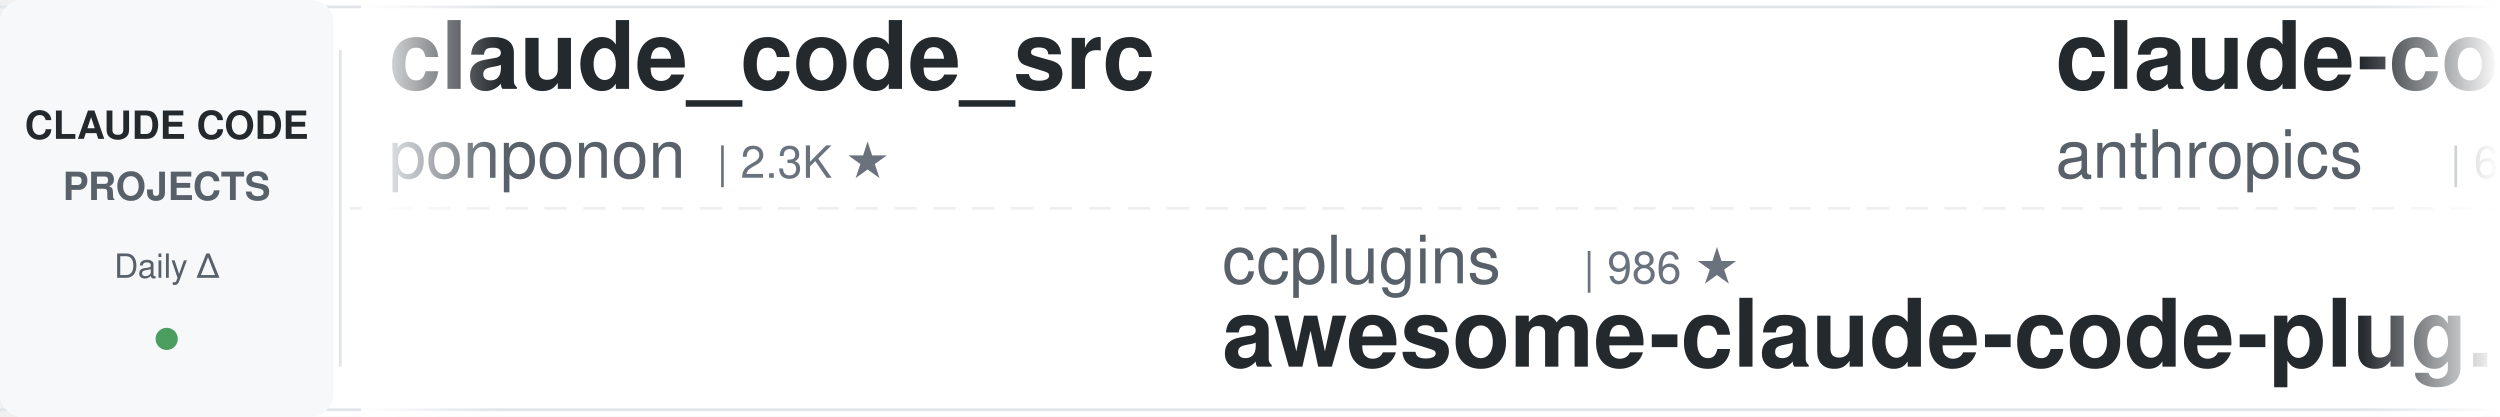
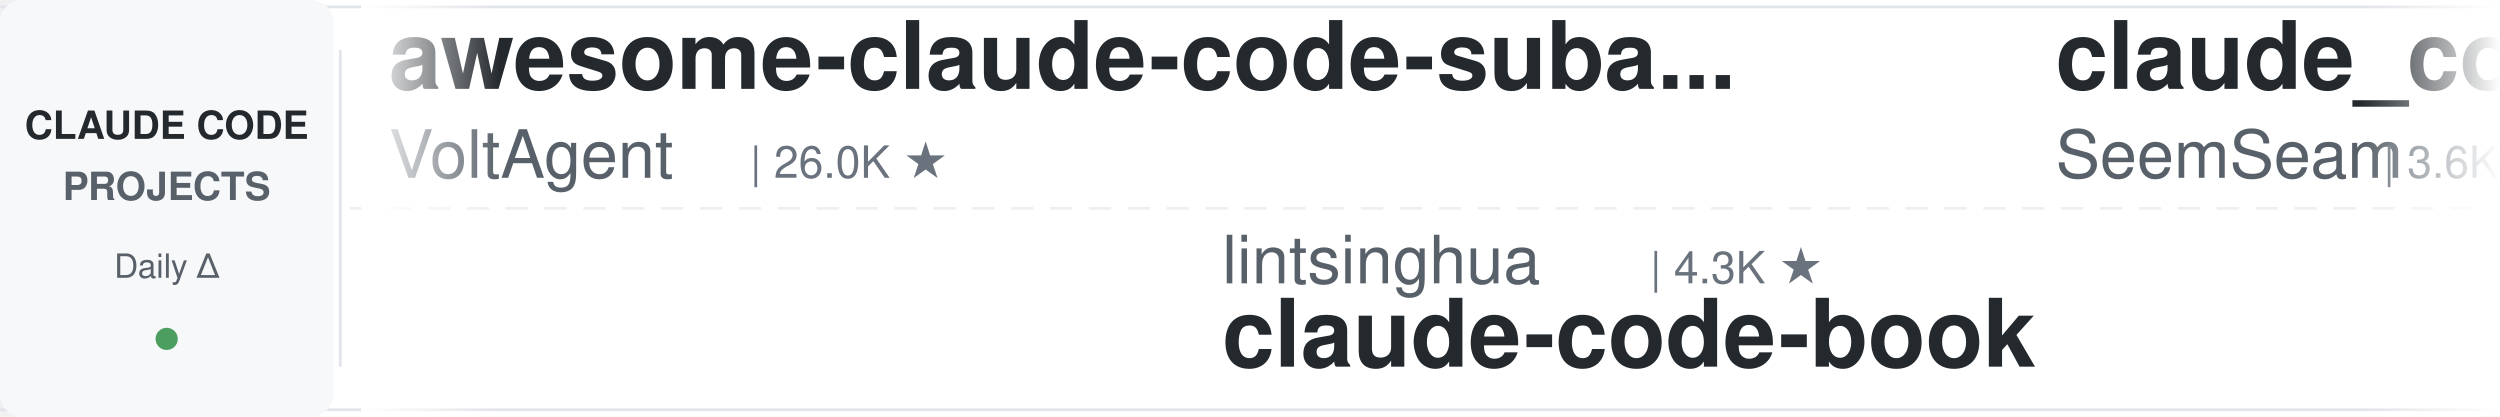
<svg xmlns="http://www.w3.org/2000/svg" width="900" height="150">
  <defs>
    <linearGradient id="leftFade" x1="0%" y1="0%" x2="100%" y2="0%">
      <stop offset="0%" style="stop-color:#ffffff;stop-opacity:1" />
      <stop offset="100%" style="stop-color:#ffffff;stop-opacity:0" />
    </linearGradient>
    <linearGradient id="rightFade" x1="0%" y1="0%" x2="100%" y2="0%">
      <stop offset="0%" style="stop-color:#ffffff;stop-opacity:0" />
      <stop offset="100%" style="stop-color:#ffffff;stop-opacity:1" />
    </linearGradient>
  </defs>
  <rect width="900" height="150" fill="#ffffff" rx="8" />
  <rect x="0" y="2" width="900" height="1" fill="#e1e4e8" />
  <rect x="0" y="147" width="900" height="1" fill="#e1e4e8" />
  <line x1="0" y1="75" x2="900" y2="75" stroke="#e1e4e8" stroke-width="1" stroke-dasharray="8 6" opacity="0.6" />
  <rect x="0" y="0" width="120" height="150" fill="#f6f8fa" rx="8" />
  <text x="60" y="50" font-family="-apple-system, BlinkMacSystemFont, 'Segoe UI', Helvetica, Arial, sans-serif" font-size="14" font-weight="600" fill="#24292e" text-anchor="middle">CLAUDE CODE</text>
  <text x="60" y="72" font-family="-apple-system, BlinkMacSystemFont, 'Segoe UI', Helvetica, Arial, sans-serif" font-size="14" font-weight="600" fill="#586069" text-anchor="middle">PROJECTS</text>
  <text x="60" y="100" font-family="-apple-system, BlinkMacSystemFont, 'Segoe UI', Helvetica, Arial, sans-serif" font-size="12" font-weight="500" fill="#586069" text-anchor="middle">Daily Δ</text>
  <circle cx="60" cy="122" r="4" fill="#22863a" opacity="0.8" />
  <rect x="122" y="18" width="1" height="114" fill="#e1e4e8" />
  <clipPath id="tickerClip">
    <rect x="130" y="0" width="770" height="150" />
  </clipPath>
  <g clip-path="url(#tickerClip)">
    <g id="tickerItems">
      <animateTransform attributeName="transform" attributeType="XML" type="translate" from="0 0" to="-3000 0" dur="54s" repeatCount="indefinite" />
      <g transform="translate(0, 0)">
-         <text x="140" y="32" font-family="-apple-system, BlinkMacSystemFont, 'Segoe UI', Helvetica, Arial, sans-serif" font-size="34" font-weight="600" fill="#24292e">claude_code_src</text>
-         <text x="140" y="64" font-family="-apple-system, BlinkMacSystemFont, 'Segoe UI', Helvetica, Arial, sans-serif" font-size="24" font-weight="400" fill="#586069">ponponon</text>
-         <text x="258" y="64" font-family="-apple-system, BlinkMacSystemFont, 'Segoe UI', Helvetica, Arial, sans-serif" font-size="16" font-weight="500" fill="#6a737d">| 2.3K ★</text>
+         <text x="140" y="32" font-family="-apple-system, BlinkMacSystemFont, 'Segoe UI', Helvetica, Arial, sans-serif" font-size="34" font-weight="600" fill="#24292e">awesome-claude-code-suba...</text>
+         <text x="140" y="64" font-family="-apple-system, BlinkMacSystemFont, 'Segoe UI', Helvetica, Arial, sans-serif" font-size="24" font-weight="400" fill="#586069">VoltAgent</text>
+         <text x="270" y="64" font-family="-apple-system, BlinkMacSystemFont, 'Segoe UI', Helvetica, Arial, sans-serif" font-size="16" font-weight="500" fill="#6a737d">| 26.0K ★</text>
      </g>
      <g transform="translate(300, 0)">
-         <text x="140" y="102" font-family="-apple-system, BlinkMacSystemFont, 'Segoe UI', Helvetica, Arial, sans-serif" font-size="24" font-weight="400" fill="#586069">ccplugins</text>
-         <text x="270" y="102" font-family="-apple-system, BlinkMacSystemFont, 'Segoe UI', Helvetica, Arial, sans-serif" font-size="16" font-weight="500" fill="#6a737d">| 986 ★</text>
-         <text x="140" y="132" font-family="-apple-system, BlinkMacSystemFont, 'Segoe UI', Helvetica, Arial, sans-serif" font-size="34" font-weight="600" fill="#24292e">awesome-claude-code-plug...</text>
+         <text x="140" y="102" font-family="-apple-system, BlinkMacSystemFont, 'Segoe UI', Helvetica, Arial, sans-serif" font-size="24" font-weight="400" fill="#586069">lintsinghua</text>
+         <text x="294" y="102" font-family="-apple-system, BlinkMacSystemFont, 'Segoe UI', Helvetica, Arial, sans-serif" font-size="16" font-weight="500" fill="#6a737d">| 4.3K ★</text>
+         <text x="140" y="132" font-family="-apple-system, BlinkMacSystemFont, 'Segoe UI', Helvetica, Arial, sans-serif" font-size="34" font-weight="600" fill="#24292e">claude-code-book</text>
      </g>
      <g transform="translate(600, 0)">
-         <text x="140" y="32" font-family="-apple-system, BlinkMacSystemFont, 'Segoe UI', Helvetica, Arial, sans-serif" font-size="34" font-weight="600" fill="#24292e">claude-code-security-rev...</text>
-         <text x="140" y="64" font-family="-apple-system, BlinkMacSystemFont, 'Segoe UI', Helvetica, Arial, sans-serif" font-size="24" font-weight="400" fill="#586069">anthropics</text>
-         <text x="282" y="64" font-family="-apple-system, BlinkMacSystemFont, 'Segoe UI', Helvetica, Arial, sans-serif" font-size="16" font-weight="500" fill="#6a737d">| 6.5K ★</text>
+         <text x="140" y="32" font-family="-apple-system, BlinkMacSystemFont, 'Segoe UI', Helvetica, Arial, sans-serif" font-size="34" font-weight="600" fill="#24292e">claude_codex_bridge</text>
+         <text x="140" y="64" font-family="-apple-system, BlinkMacSystemFont, 'Segoe UI', Helvetica, Arial, sans-serif" font-size="24" font-weight="400" fill="#586069">SeemSeam</text>
+         <text x="258" y="64" font-family="-apple-system, BlinkMacSystemFont, 'Segoe UI', Helvetica, Arial, sans-serif" font-size="16" font-weight="500" fill="#6a737d">| 3.6K ★</text>
      </g>
      <g transform="translate(900, 0)">
-         <text x="140" y="102" font-family="-apple-system, BlinkMacSystemFont, 'Segoe UI', Helvetica, Arial, sans-serif" font-size="24" font-weight="400" fill="#586069">liuup</text>
-         <text x="222" y="102" font-family="-apple-system, BlinkMacSystemFont, 'Segoe UI', Helvetica, Arial, sans-serif" font-size="16" font-weight="500" fill="#6a737d">| 4.0K ★</text>
-         <text x="140" y="132" font-family="-apple-system, BlinkMacSystemFont, 'Segoe UI', Helvetica, Arial, sans-serif" font-size="34" font-weight="600" fill="#24292e">claude-code-analysis</text>
+         <text x="140" y="102" font-family="-apple-system, BlinkMacSystemFont, 'Segoe UI', Helvetica, Arial, sans-serif" font-size="24" font-weight="400" fill="#586069">centminmod</text>
+         <text x="282" y="102" font-family="-apple-system, BlinkMacSystemFont, 'Segoe UI', Helvetica, Arial, sans-serif" font-size="16" font-weight="500" fill="#6a737d">| 2.7K ★</text>
+         <text x="140" y="132" font-family="-apple-system, BlinkMacSystemFont, 'Segoe UI', Helvetica, Arial, sans-serif" font-size="34" font-weight="600" fill="#24292e">my-claude-code-setup</text>
      </g>
      <g transform="translate(1200, 0)">
-         <text x="140" y="32" font-family="-apple-system, BlinkMacSystemFont, 'Segoe UI', Helvetica, Arial, sans-serif" font-size="34" font-weight="600" fill="#24292e">claude-code-video-toolki...</text>
-         <text x="140" y="64" font-family="-apple-system, BlinkMacSystemFont, 'Segoe UI', Helvetica, Arial, sans-serif" font-size="24" font-weight="400" fill="#586069">digitalsamba</text>
-         <text x="306" y="64" font-family="-apple-system, BlinkMacSystemFont, 'Segoe UI', Helvetica, Arial, sans-serif" font-size="16" font-weight="500" fill="#6a737d">| 2.3K ★</text>
+         <text x="140" y="32" font-family="-apple-system, BlinkMacSystemFont, 'Segoe UI', Helvetica, Arial, sans-serif" font-size="34" font-weight="600" fill="#24292e">claude-code-transcripts</text>
+         <text x="140" y="64" font-family="-apple-system, BlinkMacSystemFont, 'Segoe UI', Helvetica, Arial, sans-serif" font-size="24" font-weight="400" fill="#586069">simonw</text>
+         <text x="234" y="64" font-family="-apple-system, BlinkMacSystemFont, 'Segoe UI', Helvetica, Arial, sans-serif" font-size="16" font-weight="500" fill="#6a737d">| 1.7K ★</text>
      </g>
      <g transform="translate(1500, 0)">
-         <text x="140" y="102" font-family="-apple-system, BlinkMacSystemFont, 'Segoe UI', Helvetica, Arial, sans-serif" font-size="24" font-weight="400" fill="#586069">ChrisWiles</text>
-         <text x="282" y="102" font-family="-apple-system, BlinkMacSystemFont, 'Segoe UI', Helvetica, Arial, sans-serif" font-size="16" font-weight="500" fill="#6a737d">| 6.1K ★</text>
-         <text x="140" y="132" font-family="-apple-system, BlinkMacSystemFont, 'Segoe UI', Helvetica, Arial, sans-serif" font-size="34" font-weight="600" fill="#24292e">claude-code-showcase</text>
+         <text x="140" y="102" font-family="-apple-system, BlinkMacSystemFont, 'Segoe UI', Helvetica, Arial, sans-serif" font-size="24" font-weight="400" fill="#586069">ding113</text>
+         <text x="246" y="102" font-family="-apple-system, BlinkMacSystemFont, 'Segoe UI', Helvetica, Arial, sans-serif" font-size="16" font-weight="500" fill="#6a737d">| 3.4K ★</text>
+         <text x="140" y="132" font-family="-apple-system, BlinkMacSystemFont, 'Segoe UI', Helvetica, Arial, sans-serif" font-size="34" font-weight="600" fill="#24292e">claude-code-hub</text>
      </g>
      <g transform="translate(1800, 0)">
-         <text x="140" y="32" font-family="-apple-system, BlinkMacSystemFont, 'Segoe UI', Helvetica, Arial, sans-serif" font-size="34" font-weight="600" fill="#24292e">Open-ClaudeCode</text>
-         <text x="140" y="64" font-family="-apple-system, BlinkMacSystemFont, 'Segoe UI', Helvetica, Arial, sans-serif" font-size="24" font-weight="400" fill="#586069">LING71671</text>
-         <text x="270" y="64" font-family="-apple-system, BlinkMacSystemFont, 'Segoe UI', Helvetica, Arial, sans-serif" font-size="16" font-weight="500" fill="#6a737d">| 973 ★</text>
+         <text x="140" y="32" font-family="-apple-system, BlinkMacSystemFont, 'Segoe UI', Helvetica, Arial, sans-serif" font-size="34" font-weight="600" fill="#24292e">claude-code-action</text>
+         <text x="140" y="64" font-family="-apple-system, BlinkMacSystemFont, 'Segoe UI', Helvetica, Arial, sans-serif" font-size="24" font-weight="400" fill="#586069">anthropics</text>
+         <text x="282" y="64" font-family="-apple-system, BlinkMacSystemFont, 'Segoe UI', Helvetica, Arial, sans-serif" font-size="16" font-weight="500" fill="#6a737d">| 9.6K ★</text>
      </g>
      <g transform="translate(2100, 0)">
-         <text x="140" y="102" font-family="-apple-system, BlinkMacSystemFont, 'Segoe UI', Helvetica, Arial, sans-serif" font-size="24" font-weight="400" fill="#586069">anthropics</text>
-         <text x="282" y="102" font-family="-apple-system, BlinkMacSystemFont, 'Segoe UI', Helvetica, Arial, sans-serif" font-size="16" font-weight="500" fill="#6a737d">| 9.6K ★</text>
-         <text x="140" y="132" font-family="-apple-system, BlinkMacSystemFont, 'Segoe UI', Helvetica, Arial, sans-serif" font-size="34" font-weight="600" fill="#24292e">claude-code-action</text>
+         <text x="140" y="102" font-family="-apple-system, BlinkMacSystemFont, 'Segoe UI', Helvetica, Arial, sans-serif" font-size="24" font-weight="400" fill="#586069">shareAI-lab</text>
+         <text x="294" y="102" font-family="-apple-system, BlinkMacSystemFont, 'Segoe UI', Helvetica, Arial, sans-serif" font-size="16" font-weight="500" fill="#6a737d">| 79.2K ★</text>
+         <text x="140" y="132" font-family="-apple-system, BlinkMacSystemFont, 'Segoe UI', Helvetica, Arial, sans-serif" font-size="34" font-weight="600" fill="#24292e">learn-claude-code</text>
      </g>
      <g transform="translate(2400, 0)">
-         <text x="140" y="32" font-family="-apple-system, BlinkMacSystemFont, 'Segoe UI', Helvetica, Arial, sans-serif" font-size="34" font-weight="600" fill="#24292e">Dive-into-Claude-Code</text>
-         <text x="140" y="64" font-family="-apple-system, BlinkMacSystemFont, 'Segoe UI', Helvetica, Arial, sans-serif" font-size="24" font-weight="400" fill="#586069">VILA-Lab</text>
-         <text x="258" y="64" font-family="-apple-system, BlinkMacSystemFont, 'Segoe UI', Helvetica, Arial, sans-serif" font-size="16" font-weight="500" fill="#6a737d">| 2.2K ★</text>
+         <text x="140" y="32" font-family="-apple-system, BlinkMacSystemFont, 'Segoe UI', Helvetica, Arial, sans-serif" font-size="34" font-weight="600" fill="#24292e">claude-code-my-workflow</text>
+         <text x="140" y="64" font-family="-apple-system, BlinkMacSystemFont, 'Segoe UI', Helvetica, Arial, sans-serif" font-size="24" font-weight="400" fill="#586069">pedrohcgs</text>
+         <text x="270" y="64" font-family="-apple-system, BlinkMacSystemFont, 'Segoe UI', Helvetica, Arial, sans-serif" font-size="16" font-weight="500" fill="#6a737d">| 1.7K ★</text>
      </g>
      <g transform="translate(2700, 0)">
-         <text x="140" y="102" font-family="-apple-system, BlinkMacSystemFont, 'Segoe UI', Helvetica, Arial, sans-serif" font-size="24" font-weight="400" fill="#586069">VoltAgent</text>
-         <text x="270" y="102" font-family="-apple-system, BlinkMacSystemFont, 'Segoe UI', Helvetica, Arial, sans-serif" font-size="16" font-weight="500" fill="#6a737d">| 26.0K ★</text>
-         <text x="140" y="132" font-family="-apple-system, BlinkMacSystemFont, 'Segoe UI', Helvetica, Arial, sans-serif" font-size="34" font-weight="600" fill="#24292e">awesome-claude-code-suba...</text>
+         <text x="140" y="102" font-family="-apple-system, BlinkMacSystemFont, 'Segoe UI', Helvetica, Arial, sans-serif" font-size="24" font-weight="400" fill="#586069">VILA-Lab</text>
+         <text x="258" y="102" font-family="-apple-system, BlinkMacSystemFont, 'Segoe UI', Helvetica, Arial, sans-serif" font-size="16" font-weight="500" fill="#6a737d">| 2.2K ★</text>
+         <text x="140" y="132" font-family="-apple-system, BlinkMacSystemFont, 'Segoe UI', Helvetica, Arial, sans-serif" font-size="34" font-weight="600" fill="#24292e">Dive-into-Claude-Code</text>
      </g>
      <g transform="translate(3000, 0)">
-         <text x="140" y="32" font-family="-apple-system, BlinkMacSystemFont, 'Segoe UI', Helvetica, Arial, sans-serif" font-size="34" font-weight="600" fill="#24292e">claude_code_src</text>
-         <text x="140" y="64" font-family="-apple-system, BlinkMacSystemFont, 'Segoe UI', Helvetica, Arial, sans-serif" font-size="24" font-weight="400" fill="#586069">ponponon</text>
-         <text x="258" y="64" font-family="-apple-system, BlinkMacSystemFont, 'Segoe UI', Helvetica, Arial, sans-serif" font-size="16" font-weight="500" fill="#6a737d">| 2.3K ★</text>
+         <text x="140" y="32" font-family="-apple-system, BlinkMacSystemFont, 'Segoe UI', Helvetica, Arial, sans-serif" font-size="34" font-weight="600" fill="#24292e">awesome-claude-code-suba...</text>
+         <text x="140" y="64" font-family="-apple-system, BlinkMacSystemFont, 'Segoe UI', Helvetica, Arial, sans-serif" font-size="24" font-weight="400" fill="#586069">VoltAgent</text>
+         <text x="270" y="64" font-family="-apple-system, BlinkMacSystemFont, 'Segoe UI', Helvetica, Arial, sans-serif" font-size="16" font-weight="500" fill="#6a737d">| 26.0K ★</text>
      </g>
      <g transform="translate(3300, 0)">
-         <text x="140" y="102" font-family="-apple-system, BlinkMacSystemFont, 'Segoe UI', Helvetica, Arial, sans-serif" font-size="24" font-weight="400" fill="#586069">ccplugins</text>
-         <text x="270" y="102" font-family="-apple-system, BlinkMacSystemFont, 'Segoe UI', Helvetica, Arial, sans-serif" font-size="16" font-weight="500" fill="#6a737d">| 986 ★</text>
-         <text x="140" y="132" font-family="-apple-system, BlinkMacSystemFont, 'Segoe UI', Helvetica, Arial, sans-serif" font-size="34" font-weight="600" fill="#24292e">awesome-claude-code-plug...</text>
+         <text x="140" y="102" font-family="-apple-system, BlinkMacSystemFont, 'Segoe UI', Helvetica, Arial, sans-serif" font-size="24" font-weight="400" fill="#586069">lintsinghua</text>
+         <text x="294" y="102" font-family="-apple-system, BlinkMacSystemFont, 'Segoe UI', Helvetica, Arial, sans-serif" font-size="16" font-weight="500" fill="#6a737d">| 4.3K ★</text>
+         <text x="140" y="132" font-family="-apple-system, BlinkMacSystemFont, 'Segoe UI', Helvetica, Arial, sans-serif" font-size="34" font-weight="600" fill="#24292e">claude-code-book</text>
      </g>
      <g transform="translate(3600, 0)">
-         <text x="140" y="32" font-family="-apple-system, BlinkMacSystemFont, 'Segoe UI', Helvetica, Arial, sans-serif" font-size="34" font-weight="600" fill="#24292e">claude-code-security-rev...</text>
-         <text x="140" y="64" font-family="-apple-system, BlinkMacSystemFont, 'Segoe UI', Helvetica, Arial, sans-serif" font-size="24" font-weight="400" fill="#586069">anthropics</text>
-         <text x="282" y="64" font-family="-apple-system, BlinkMacSystemFont, 'Segoe UI', Helvetica, Arial, sans-serif" font-size="16" font-weight="500" fill="#6a737d">| 6.5K ★</text>
+         <text x="140" y="32" font-family="-apple-system, BlinkMacSystemFont, 'Segoe UI', Helvetica, Arial, sans-serif" font-size="34" font-weight="600" fill="#24292e">claude_codex_bridge</text>
+         <text x="140" y="64" font-family="-apple-system, BlinkMacSystemFont, 'Segoe UI', Helvetica, Arial, sans-serif" font-size="24" font-weight="400" fill="#586069">SeemSeam</text>
+         <text x="258" y="64" font-family="-apple-system, BlinkMacSystemFont, 'Segoe UI', Helvetica, Arial, sans-serif" font-size="16" font-weight="500" fill="#6a737d">| 3.6K ★</text>
      </g>
      <g transform="translate(3900, 0)">
-         <text x="140" y="102" font-family="-apple-system, BlinkMacSystemFont, 'Segoe UI', Helvetica, Arial, sans-serif" font-size="24" font-weight="400" fill="#586069">liuup</text>
-         <text x="222" y="102" font-family="-apple-system, BlinkMacSystemFont, 'Segoe UI', Helvetica, Arial, sans-serif" font-size="16" font-weight="500" fill="#6a737d">| 4.0K ★</text>
-         <text x="140" y="132" font-family="-apple-system, BlinkMacSystemFont, 'Segoe UI', Helvetica, Arial, sans-serif" font-size="34" font-weight="600" fill="#24292e">claude-code-analysis</text>
+         <text x="140" y="102" font-family="-apple-system, BlinkMacSystemFont, 'Segoe UI', Helvetica, Arial, sans-serif" font-size="24" font-weight="400" fill="#586069">centminmod</text>
+         <text x="282" y="102" font-family="-apple-system, BlinkMacSystemFont, 'Segoe UI', Helvetica, Arial, sans-serif" font-size="16" font-weight="500" fill="#6a737d">| 2.7K ★</text>
+         <text x="140" y="132" font-family="-apple-system, BlinkMacSystemFont, 'Segoe UI', Helvetica, Arial, sans-serif" font-size="34" font-weight="600" fill="#24292e">my-claude-code-setup</text>
      </g>
    </g>
  </g>
  <rect x="130" y="0" width="50" height="150" fill="url(#leftFade)" />
  <rect x="850" y="0" width="50" height="150" fill="url(#rightFade)" />
</svg>
